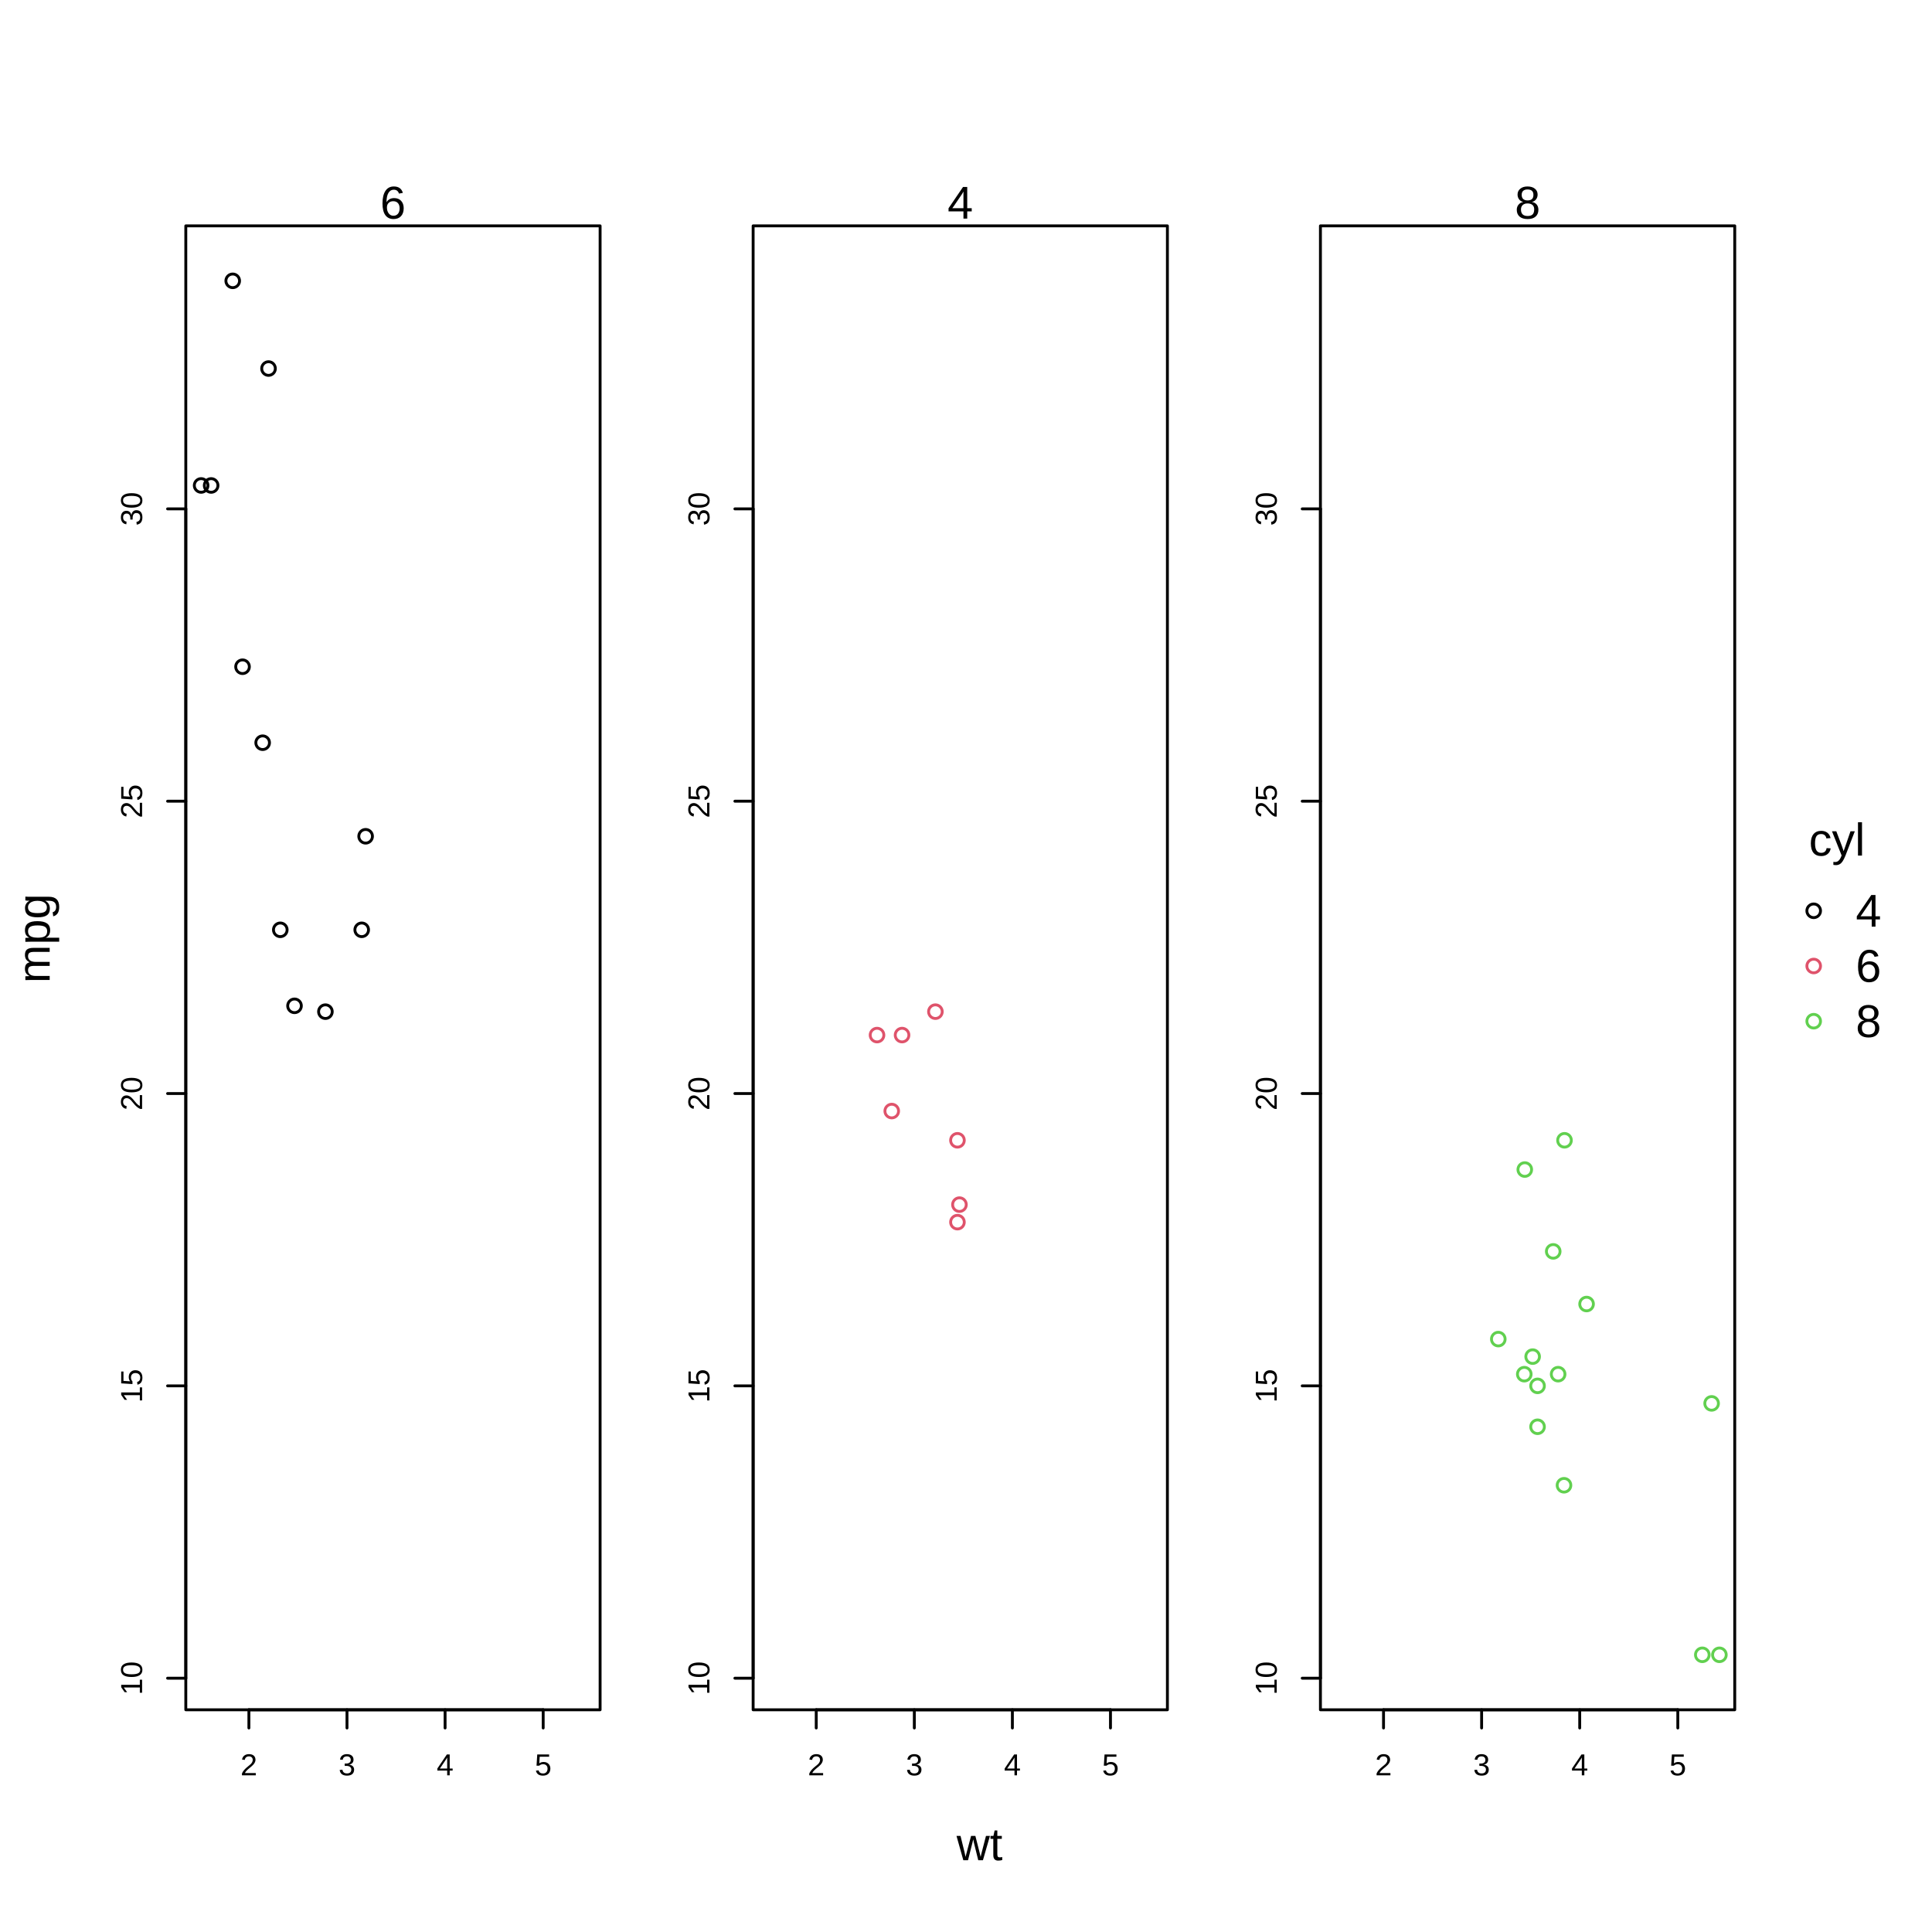
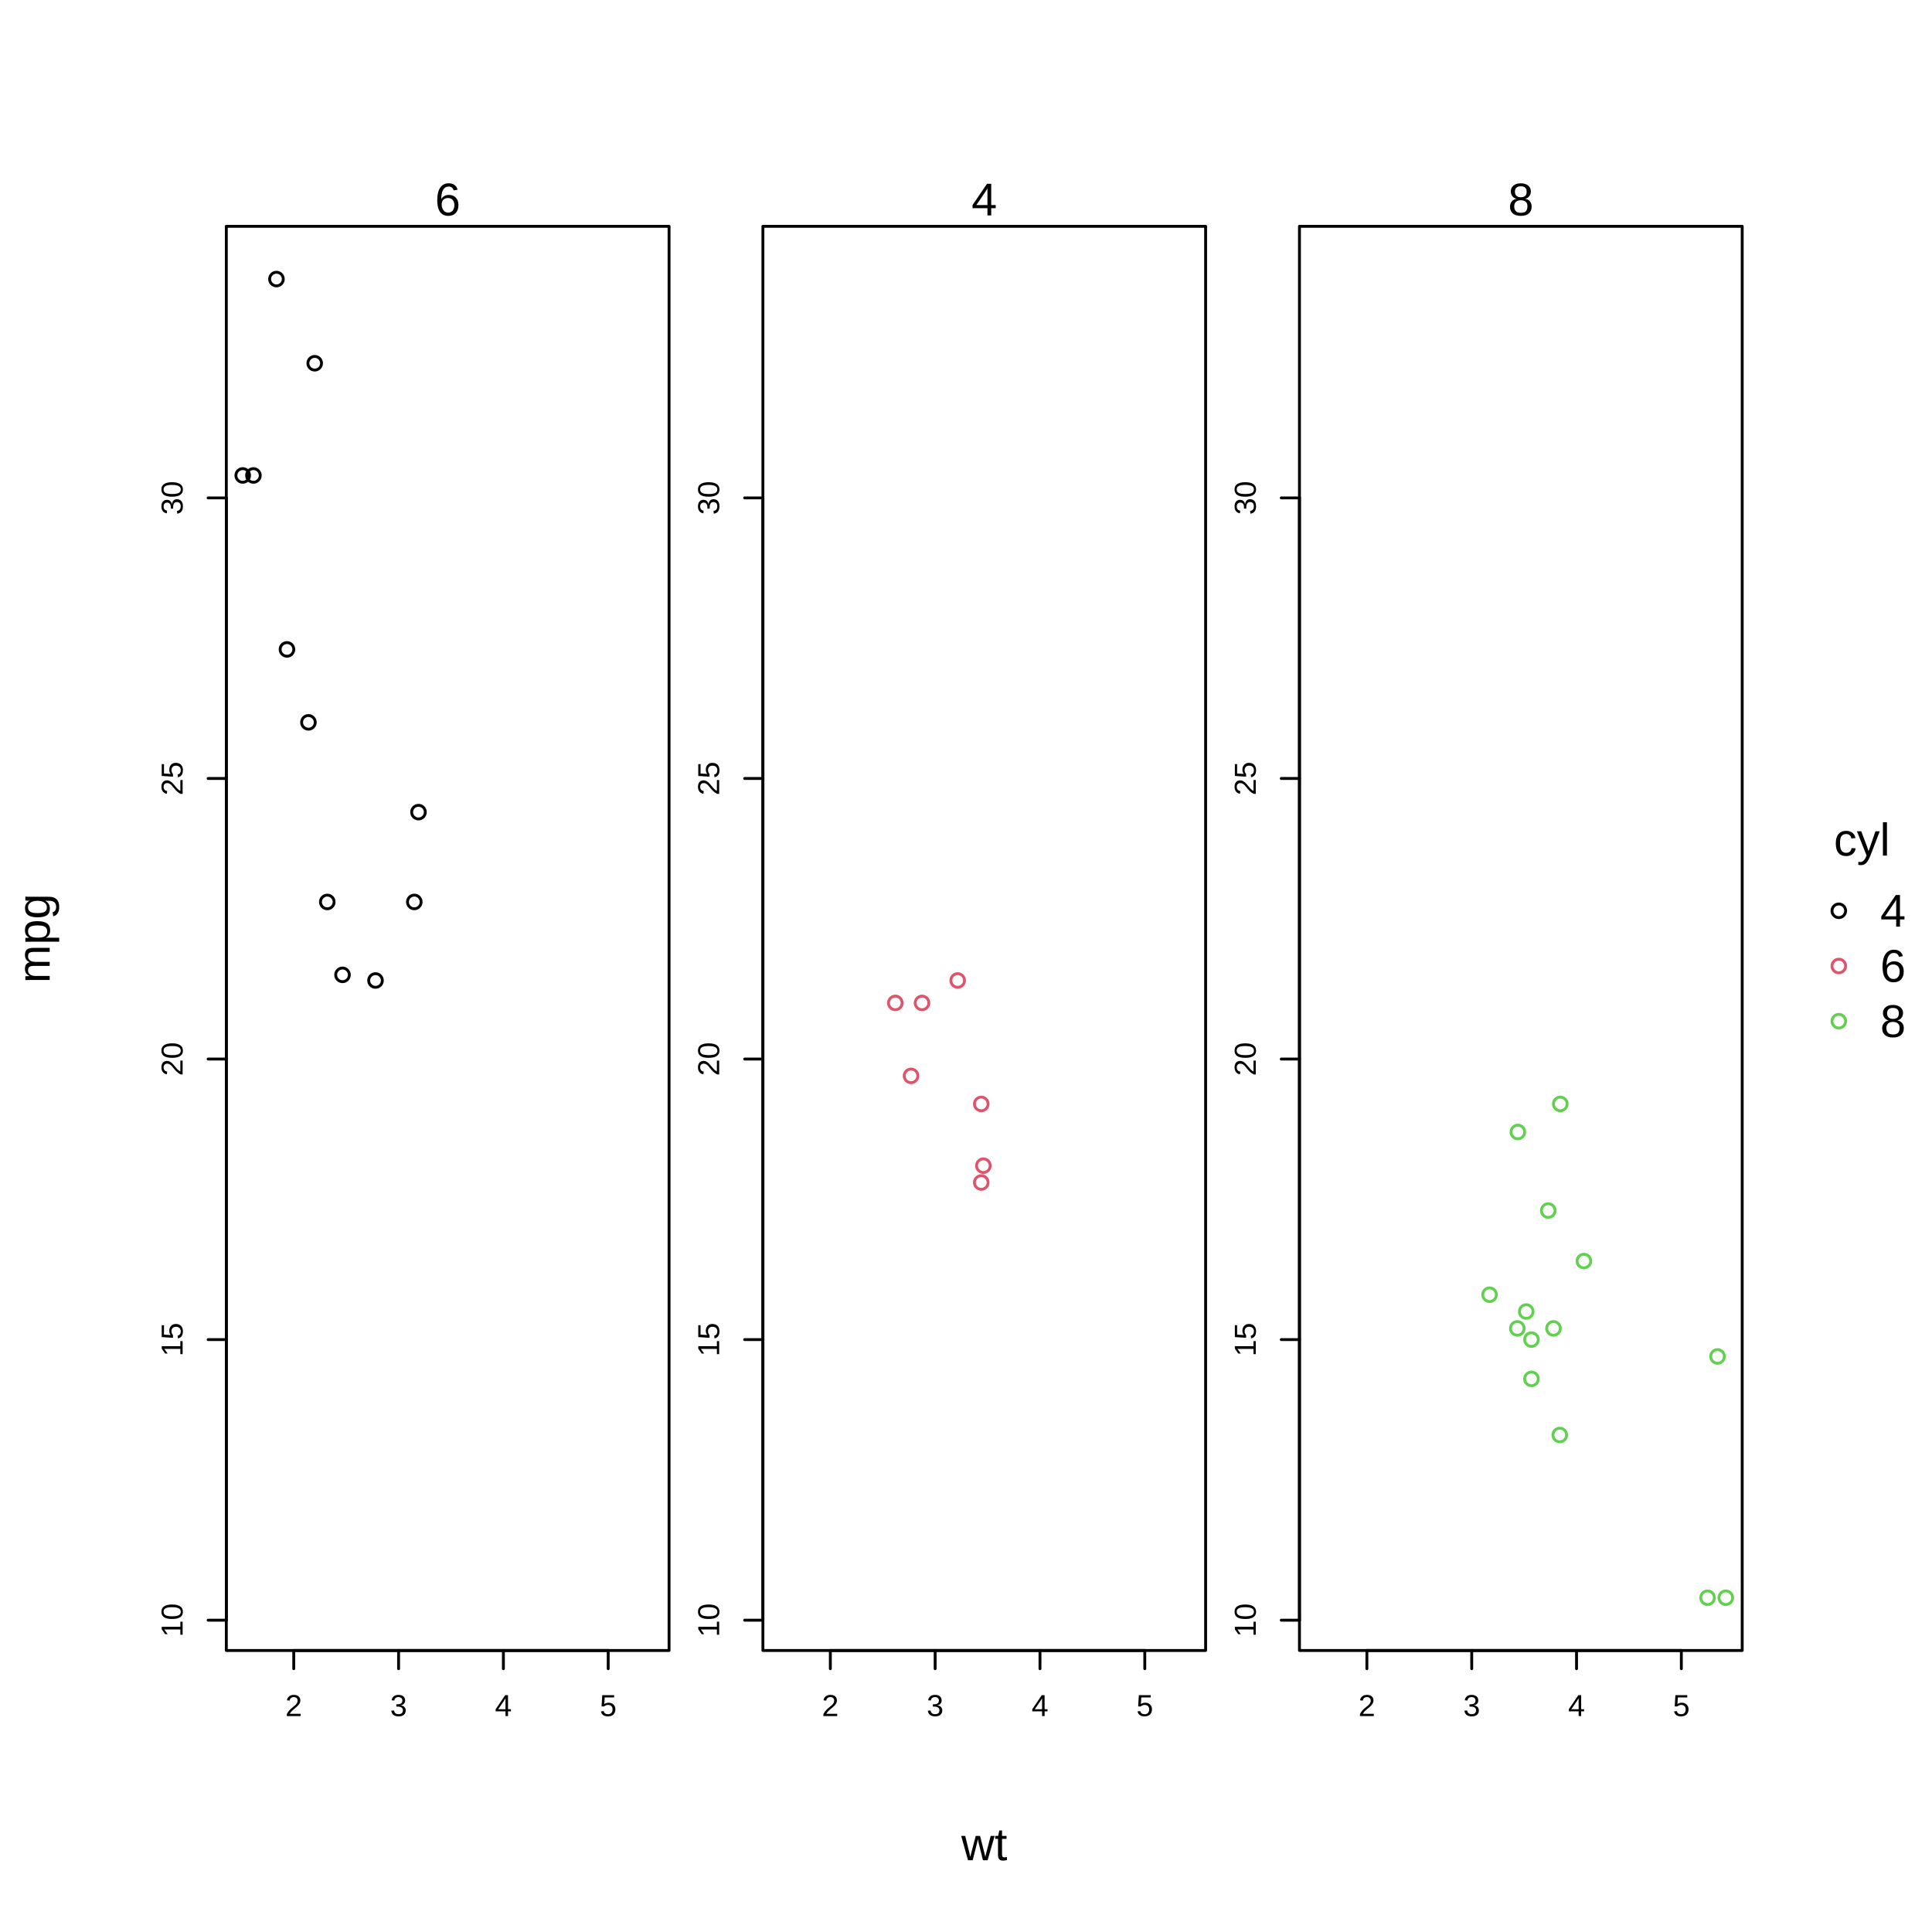
<svg xmlns="http://www.w3.org/2000/svg" class="svglite" width="504.00pt" height="504.00pt" viewBox="0 0 504.00 504.00">
  <defs>
    <style type="text/css">
    .svglite line, .svglite polyline, .svglite polygon, .svglite path, .svglite rect, .svglite circle {
      fill: none;
      stroke: #000000;
      stroke-linecap: round;
      stroke-linejoin: round;
      stroke-miterlimit: 10.00;
    }
    .svglite text {
      white-space: pre;
    }
  </style>
  </defs>
  <rect width="100%" height="100%" style="stroke: none; fill: #FFFFFF;" />
  <defs>
    <clipPath id="cpMC4wMHw1MDQuMDB8MC4wMHw1MDQuMDA=">
      <rect x="0.00" y="0.00" width="504.00" height="504.00" />
    </clipPath>
  </defs>
  <g clip-path="url(#cpMC4wMHw1MDQuMDB8MC4wMHw1MDQuMDA=)">
-     <circle cx="473.14" cy="237.60" r="1.78" style="stroke-width: 0.75;" />
-     <circle cx="473.14" cy="252.00" r="1.78" style="stroke-width: 0.75; stroke: #DF536B;" />
-     <circle cx="473.14" cy="266.40" r="1.78" style="stroke-width: 0.75; stroke: #61D04F;" />
-     <text x="479.21" y="223.20" text-anchor="middle" style="font-size: 12.00px; font-family: &quot;Liberation Sans&quot;;" textLength="14.67px" lengthAdjust="spacingAndGlyphs">cyl</text>
-     <text x="484.10" y="241.73" style="font-size: 12.00px; font-family: &quot;Liberation Sans&quot;;" textLength="6.67px" lengthAdjust="spacingAndGlyphs">4</text>
-     <text x="484.10" y="256.13" style="font-size: 12.00px; font-family: &quot;Liberation Sans&quot;;" textLength="6.67px" lengthAdjust="spacingAndGlyphs">6</text>
-     <text x="484.10" y="270.53" style="font-size: 12.00px; font-family: &quot;Liberation Sans&quot;;" textLength="6.67px" lengthAdjust="spacingAndGlyphs">8</text>
+     <circle cx="479.69" cy="237.60" r="1.78" style="stroke-width: 0.75;" />
+     <circle cx="479.69" cy="252.00" r="1.78" style="stroke-width: 0.75; stroke: #DF536B;" />
+     <circle cx="479.69" cy="266.40" r="1.78" style="stroke-width: 0.75; stroke: #61D04F;" />
+     <text x="485.72" y="223.20" text-anchor="middle" style="font-size: 12.00px; font-family: &quot;Liberation Sans&quot;;" textLength="14.67px" lengthAdjust="spacingAndGlyphs">cyl</text>
+     <text x="490.49" y="241.73" style="font-size: 12.00px; font-family: &quot;Liberation Sans&quot;;" textLength="6.67px" lengthAdjust="spacingAndGlyphs">4</text>
+     <text x="490.49" y="256.13" style="font-size: 12.00px; font-family: &quot;Liberation Sans&quot;;" textLength="6.67px" lengthAdjust="spacingAndGlyphs">6</text>
+     <text x="490.49" y="270.53" style="font-size: 12.00px; font-family: &quot;Liberation Sans&quot;;" textLength="6.67px" lengthAdjust="spacingAndGlyphs">8</text>
  </g>
  <defs>
-     <clipPath id="cpMC4wMHw0NTMuNDl8MC4wMHw1MDQuMDA=">
-       <rect x="0.00" y="0.00" width="453.49" height="504.00" />
+     <clipPath id="cpMC4wMHw0NTQuNDl8MC4wMHw1MDQuMDA=">
+       <rect x="0.00" y="0.00" width="454.49" height="504.00" />
    </clipPath>
  </defs>
-   <g clip-path="url(#cpMC4wMHw0NTMuNDl8MC4wMHw1MDQuMDA=)">
-     <text x="255.54" y="485.28" text-anchor="middle" style="font-size: 12.00px; font-family: &quot;Liberation Sans&quot;;" textLength="12.00px" lengthAdjust="spacingAndGlyphs">wt</text>
+   <g clip-path="url(#cpMC4wMHw0NTQuNDl8MC4wMHw1MDQuMDA=)">
+     <text x="256.76" y="485.28" text-anchor="middle" style="font-size: 12.00px; font-family: &quot;Liberation Sans&quot;;" textLength="12.00px" lengthAdjust="spacingAndGlyphs">wt</text>
    <text transform="translate(12.96,244.80) rotate(-90)" text-anchor="middle" style="font-size: 12.00px; font-family: &quot;Liberation Sans&quot;;" textLength="23.35px" lengthAdjust="spacingAndGlyphs">mpg</text>
  </g>
  <defs>
-     <clipPath id="cpNDguNDd8MTU2LjU1fDU4LjkyfDQ0Ni4wMw==">
-       <rect x="48.47" y="58.92" width="108.08" height="387.10" />
+     <clipPath id="cpNTkuMDR8MTc0LjU0fDU5LjA0fDQzMC41Ng==">
+       <rect x="59.04" y="59.04" width="115.50" height="371.52" />
    </clipPath>
  </defs>
-   <g clip-path="url(#cpNDguNDd8MTU2LjU1fDU4LjkyfDQ0Ni4wMw==)">
+   <g clip-path="url(#cpNTkuMDR8MTc0LjU0fDU5LjA0fDQzMC41Ng==)">
</g>
  <g clip-path="url(#cpMC4wMHw1MDQuMDB8MC4wMHw1MDQuMDA=)">
-     <line x1="64.93" y1="446.03" x2="141.70" y2="446.03" style="stroke-width: 0.75;" />
-     <line x1="64.93" y1="446.03" x2="64.93" y2="450.78" style="stroke-width: 0.75;" />
-     <line x1="90.52" y1="446.03" x2="90.52" y2="450.78" style="stroke-width: 0.75;" />
-     <line x1="116.11" y1="446.03" x2="116.11" y2="450.78" style="stroke-width: 0.75;" />
-     <line x1="141.70" y1="446.03" x2="141.70" y2="450.78" style="stroke-width: 0.75;" />
-     <text x="64.93" y="463.13" text-anchor="middle" style="font-size: 7.92px; font-family: &quot;Liberation Sans&quot;;" textLength="4.40px" lengthAdjust="spacingAndGlyphs">2</text>
-     <text x="90.52" y="463.13" text-anchor="middle" style="font-size: 7.92px; font-family: &quot;Liberation Sans&quot;;" textLength="4.40px" lengthAdjust="spacingAndGlyphs">3</text>
-     <text x="116.11" y="463.13" text-anchor="middle" style="font-size: 7.92px; font-family: &quot;Liberation Sans&quot;;" textLength="4.40px" lengthAdjust="spacingAndGlyphs">4</text>
-     <text x="141.70" y="463.13" text-anchor="middle" style="font-size: 7.92px; font-family: &quot;Liberation Sans&quot;;" textLength="4.40px" lengthAdjust="spacingAndGlyphs">5</text>
-     <line x1="48.47" y1="437.79" x2="48.47" y2="132.75" style="stroke-width: 0.75;" />
-     <line x1="48.47" y1="437.79" x2="43.72" y2="437.79" style="stroke-width: 0.75;" />
-     <line x1="48.47" y1="361.53" x2="43.72" y2="361.53" style="stroke-width: 0.75;" />
-     <line x1="48.47" y1="285.27" x2="43.72" y2="285.27" style="stroke-width: 0.75;" />
-     <line x1="48.47" y1="209.01" x2="43.72" y2="209.01" style="stroke-width: 0.75;" />
-     <line x1="48.47" y1="132.75" x2="43.72" y2="132.75" style="stroke-width: 0.75;" />
-     <text transform="translate(37.07,437.79) rotate(-90)" text-anchor="middle" style="font-size: 7.92px; font-family: &quot;Liberation Sans&quot;;" textLength="8.80px" lengthAdjust="spacingAndGlyphs">10</text>
-     <text transform="translate(37.07,361.53) rotate(-90)" text-anchor="middle" style="font-size: 7.92px; font-family: &quot;Liberation Sans&quot;;" textLength="8.80px" lengthAdjust="spacingAndGlyphs">15</text>
-     <text transform="translate(37.07,285.27) rotate(-90)" text-anchor="middle" style="font-size: 7.92px; font-family: &quot;Liberation Sans&quot;;" textLength="8.80px" lengthAdjust="spacingAndGlyphs">20</text>
-     <text transform="translate(37.07,209.01) rotate(-90)" text-anchor="middle" style="font-size: 7.92px; font-family: &quot;Liberation Sans&quot;;" textLength="8.80px" lengthAdjust="spacingAndGlyphs">25</text>
-     <text transform="translate(37.07,132.75) rotate(-90)" text-anchor="middle" style="font-size: 7.92px; font-family: &quot;Liberation Sans&quot;;" textLength="8.80px" lengthAdjust="spacingAndGlyphs">30</text>
-     <polygon points="48.47,446.03 156.55,446.03 156.55,58.92 48.47,58.92 " style="stroke-width: 0.75;" />
-     <text x="102.51" y="57.02" text-anchor="middle" style="font-size: 12.00px; font-family: &quot;Liberation Sans&quot;;" textLength="6.67px" lengthAdjust="spacingAndGlyphs">6</text>
+     <line x1="76.63" y1="430.56" x2="158.66" y2="430.56" style="stroke-width: 0.75;" />
+     <line x1="76.63" y1="430.56" x2="76.63" y2="435.31" style="stroke-width: 0.75;" />
+     <line x1="103.98" y1="430.56" x2="103.98" y2="435.31" style="stroke-width: 0.75;" />
+     <line x1="131.32" y1="430.56" x2="131.32" y2="435.31" style="stroke-width: 0.75;" />
+     <line x1="158.66" y1="430.56" x2="158.66" y2="435.31" style="stroke-width: 0.75;" />
+     <text x="76.63" y="447.67" text-anchor="middle" style="font-size: 7.92px; font-family: &quot;Liberation Sans&quot;;" textLength="4.40px" lengthAdjust="spacingAndGlyphs">2</text>
+     <text x="103.98" y="447.67" text-anchor="middle" style="font-size: 7.92px; font-family: &quot;Liberation Sans&quot;;" textLength="4.40px" lengthAdjust="spacingAndGlyphs">3</text>
+     <text x="131.32" y="447.67" text-anchor="middle" style="font-size: 7.92px; font-family: &quot;Liberation Sans&quot;;" textLength="4.40px" lengthAdjust="spacingAndGlyphs">4</text>
+     <text x="158.66" y="447.67" text-anchor="middle" style="font-size: 7.92px; font-family: &quot;Liberation Sans&quot;;" textLength="4.40px" lengthAdjust="spacingAndGlyphs">5</text>
+     <line x1="59.04" y1="422.66" x2="59.04" y2="129.89" style="stroke-width: 0.75;" />
+     <line x1="59.04" y1="422.66" x2="54.29" y2="422.66" style="stroke-width: 0.75;" />
+     <line x1="59.04" y1="349.46" x2="54.29" y2="349.46" style="stroke-width: 0.75;" />
+     <line x1="59.04" y1="276.27" x2="54.29" y2="276.27" style="stroke-width: 0.75;" />
+     <line x1="59.04" y1="203.08" x2="54.29" y2="203.08" style="stroke-width: 0.75;" />
+     <line x1="59.04" y1="129.89" x2="54.29" y2="129.89" style="stroke-width: 0.75;" />
+     <text transform="translate(47.64,422.66) rotate(-90)" text-anchor="middle" style="font-size: 7.92px; font-family: &quot;Liberation Sans&quot;;" textLength="8.80px" lengthAdjust="spacingAndGlyphs">10</text>
+     <text transform="translate(47.64,349.46) rotate(-90)" text-anchor="middle" style="font-size: 7.92px; font-family: &quot;Liberation Sans&quot;;" textLength="8.80px" lengthAdjust="spacingAndGlyphs">15</text>
+     <text transform="translate(47.64,276.27) rotate(-90)" text-anchor="middle" style="font-size: 7.92px; font-family: &quot;Liberation Sans&quot;;" textLength="8.80px" lengthAdjust="spacingAndGlyphs">20</text>
+     <text transform="translate(47.64,203.08) rotate(-90)" text-anchor="middle" style="font-size: 7.92px; font-family: &quot;Liberation Sans&quot;;" textLength="8.80px" lengthAdjust="spacingAndGlyphs">25</text>
+     <text transform="translate(47.64,129.89) rotate(-90)" text-anchor="middle" style="font-size: 7.92px; font-family: &quot;Liberation Sans&quot;;" textLength="8.80px" lengthAdjust="spacingAndGlyphs">30</text>
+     <polygon points="59.04,430.56 174.54,430.56 174.54,59.04 59.04,59.04 " style="stroke-width: 0.75;" />
+     <text x="116.79" y="56.19" text-anchor="middle" style="font-size: 12.00px; font-family: &quot;Liberation Sans&quot;;" textLength="6.67px" lengthAdjust="spacingAndGlyphs">6</text>
  </g>
  <defs>
-     <clipPath id="cpMTk2LjQ3fDMwNC41NHw1OC45Mnw0NDYuMDM=">
-       <rect x="196.47" y="58.92" width="108.08" height="387.10" />
+     <clipPath id="cpMTk5LjAyfDMxNC41MXw1OS4wNHw0MzAuNTY=">
+       <rect x="199.02" y="59.04" width="115.50" height="371.52" />
    </clipPath>
  </defs>
-   <g clip-path="url(#cpMTk2LjQ3fDMwNC41NHw1OC45Mnw0NDYuMDM=)">
+   <g clip-path="url(#cpMTk5LjAyfDMxNC41MXw1OS4wNHw0MzAuNTY=)">
</g>
  <g clip-path="url(#cpMC4wMHw1MDQuMDB8MC4wMHw1MDQuMDA=)">
-     <line x1="212.93" y1="446.03" x2="289.69" y2="446.03" style="stroke-width: 0.75;" />
-     <line x1="212.93" y1="446.03" x2="212.93" y2="450.78" style="stroke-width: 0.75;" />
-     <line x1="238.52" y1="446.03" x2="238.52" y2="450.78" style="stroke-width: 0.75;" />
-     <line x1="264.10" y1="446.03" x2="264.10" y2="450.78" style="stroke-width: 0.75;" />
-     <line x1="289.69" y1="446.03" x2="289.69" y2="450.78" style="stroke-width: 0.75;" />
-     <text x="212.93" y="463.13" text-anchor="middle" style="font-size: 7.92px; font-family: &quot;Liberation Sans&quot;;" textLength="4.40px" lengthAdjust="spacingAndGlyphs">2</text>
-     <text x="238.52" y="463.13" text-anchor="middle" style="font-size: 7.92px; font-family: &quot;Liberation Sans&quot;;" textLength="4.40px" lengthAdjust="spacingAndGlyphs">3</text>
-     <text x="264.10" y="463.13" text-anchor="middle" style="font-size: 7.92px; font-family: &quot;Liberation Sans&quot;;" textLength="4.40px" lengthAdjust="spacingAndGlyphs">4</text>
-     <text x="289.69" y="463.13" text-anchor="middle" style="font-size: 7.92px; font-family: &quot;Liberation Sans&quot;;" textLength="4.40px" lengthAdjust="spacingAndGlyphs">5</text>
-     <line x1="196.47" y1="437.79" x2="196.47" y2="132.75" style="stroke-width: 0.75;" />
-     <line x1="196.47" y1="437.79" x2="191.71" y2="437.79" style="stroke-width: 0.75;" />
-     <line x1="196.47" y1="361.53" x2="191.71" y2="361.53" style="stroke-width: 0.75;" />
-     <line x1="196.47" y1="285.27" x2="191.71" y2="285.27" style="stroke-width: 0.75;" />
-     <line x1="196.47" y1="209.01" x2="191.71" y2="209.01" style="stroke-width: 0.75;" />
-     <line x1="196.47" y1="132.75" x2="191.71" y2="132.75" style="stroke-width: 0.75;" />
-     <text transform="translate(185.06,437.79) rotate(-90)" text-anchor="middle" style="font-size: 7.92px; font-family: &quot;Liberation Sans&quot;;" textLength="8.80px" lengthAdjust="spacingAndGlyphs">10</text>
-     <text transform="translate(185.06,361.53) rotate(-90)" text-anchor="middle" style="font-size: 7.92px; font-family: &quot;Liberation Sans&quot;;" textLength="8.80px" lengthAdjust="spacingAndGlyphs">15</text>
-     <text transform="translate(185.06,285.27) rotate(-90)" text-anchor="middle" style="font-size: 7.92px; font-family: &quot;Liberation Sans&quot;;" textLength="8.80px" lengthAdjust="spacingAndGlyphs">20</text>
-     <text transform="translate(185.06,209.01) rotate(-90)" text-anchor="middle" style="font-size: 7.92px; font-family: &quot;Liberation Sans&quot;;" textLength="8.80px" lengthAdjust="spacingAndGlyphs">25</text>
-     <text transform="translate(185.06,132.75) rotate(-90)" text-anchor="middle" style="font-size: 7.92px; font-family: &quot;Liberation Sans&quot;;" textLength="8.80px" lengthAdjust="spacingAndGlyphs">30</text>
-     <polygon points="196.47,446.03 304.54,446.03 304.54,58.92 196.47,58.92 " style="stroke-width: 0.75;" />
-     <text x="250.50" y="57.02" text-anchor="middle" style="font-size: 12.00px; font-family: &quot;Liberation Sans&quot;;" textLength="6.67px" lengthAdjust="spacingAndGlyphs">4</text>
+     <line x1="216.61" y1="430.56" x2="298.64" y2="430.56" style="stroke-width: 0.75;" />
+     <line x1="216.61" y1="430.56" x2="216.61" y2="435.31" style="stroke-width: 0.75;" />
+     <line x1="243.95" y1="430.56" x2="243.95" y2="435.31" style="stroke-width: 0.75;" />
+     <line x1="271.30" y1="430.56" x2="271.30" y2="435.31" style="stroke-width: 0.75;" />
+     <line x1="298.64" y1="430.56" x2="298.64" y2="435.31" style="stroke-width: 0.75;" />
+     <text x="216.61" y="447.67" text-anchor="middle" style="font-size: 7.92px; font-family: &quot;Liberation Sans&quot;;" textLength="4.40px" lengthAdjust="spacingAndGlyphs">2</text>
+     <text x="243.95" y="447.67" text-anchor="middle" style="font-size: 7.92px; font-family: &quot;Liberation Sans&quot;;" textLength="4.40px" lengthAdjust="spacingAndGlyphs">3</text>
+     <text x="271.30" y="447.67" text-anchor="middle" style="font-size: 7.92px; font-family: &quot;Liberation Sans&quot;;" textLength="4.40px" lengthAdjust="spacingAndGlyphs">4</text>
+     <text x="298.64" y="447.67" text-anchor="middle" style="font-size: 7.92px; font-family: &quot;Liberation Sans&quot;;" textLength="4.40px" lengthAdjust="spacingAndGlyphs">5</text>
+     <line x1="199.02" y1="422.66" x2="199.02" y2="129.89" style="stroke-width: 0.75;" />
+     <line x1="199.02" y1="422.66" x2="194.26" y2="422.66" style="stroke-width: 0.75;" />
+     <line x1="199.02" y1="349.46" x2="194.26" y2="349.46" style="stroke-width: 0.75;" />
+     <line x1="199.02" y1="276.27" x2="194.26" y2="276.27" style="stroke-width: 0.75;" />
+     <line x1="199.02" y1="203.08" x2="194.26" y2="203.08" style="stroke-width: 0.75;" />
+     <line x1="199.02" y1="129.89" x2="194.26" y2="129.89" style="stroke-width: 0.75;" />
+     <text transform="translate(187.61,422.66) rotate(-90)" text-anchor="middle" style="font-size: 7.92px; font-family: &quot;Liberation Sans&quot;;" textLength="8.80px" lengthAdjust="spacingAndGlyphs">10</text>
+     <text transform="translate(187.61,349.46) rotate(-90)" text-anchor="middle" style="font-size: 7.92px; font-family: &quot;Liberation Sans&quot;;" textLength="8.80px" lengthAdjust="spacingAndGlyphs">15</text>
+     <text transform="translate(187.61,276.27) rotate(-90)" text-anchor="middle" style="font-size: 7.92px; font-family: &quot;Liberation Sans&quot;;" textLength="8.80px" lengthAdjust="spacingAndGlyphs">20</text>
+     <text transform="translate(187.61,203.08) rotate(-90)" text-anchor="middle" style="font-size: 7.92px; font-family: &quot;Liberation Sans&quot;;" textLength="8.80px" lengthAdjust="spacingAndGlyphs">25</text>
+     <text transform="translate(187.61,129.89) rotate(-90)" text-anchor="middle" style="font-size: 7.92px; font-family: &quot;Liberation Sans&quot;;" textLength="8.80px" lengthAdjust="spacingAndGlyphs">30</text>
+     <polygon points="199.02,430.56 314.51,430.56 314.51,59.04 199.02,59.04 " style="stroke-width: 0.75;" />
+     <text x="256.76" y="56.19" text-anchor="middle" style="font-size: 12.00px; font-family: &quot;Liberation Sans&quot;;" textLength="6.67px" lengthAdjust="spacingAndGlyphs">4</text>
  </g>
  <defs>
-     <clipPath id="cpMzQ0LjQ2fDQ1Mi41NHw1OC45Mnw0NDYuMDM=">
-       <rect x="344.46" y="58.92" width="108.08" height="387.10" />
+     <clipPath id="cpMzM4Ljk5fDQ1NC40OXw1OS4wNHw0MzAuNTY=">
+       <rect x="338.99" y="59.04" width="115.50" height="371.52" />
    </clipPath>
  </defs>
-   <g clip-path="url(#cpMzQ0LjQ2fDQ1Mi41NHw1OC45Mnw0NDYuMDM=)">
+   <g clip-path="url(#cpMzM4Ljk5fDQ1NC40OXw1OS4wNHw0MzAuNTY=)">
</g>
  <g clip-path="url(#cpMC4wMHw1MDQuMDB8MC4wMHw1MDQuMDA=)">
-     <line x1="360.92" y1="446.03" x2="437.69" y2="446.03" style="stroke-width: 0.75;" />
-     <line x1="360.92" y1="446.03" x2="360.92" y2="450.78" style="stroke-width: 0.75;" />
-     <line x1="386.51" y1="446.03" x2="386.51" y2="450.78" style="stroke-width: 0.75;" />
-     <line x1="412.10" y1="446.03" x2="412.10" y2="450.78" style="stroke-width: 0.75;" />
-     <line x1="437.69" y1="446.03" x2="437.69" y2="450.78" style="stroke-width: 0.75;" />
-     <text x="360.92" y="463.13" text-anchor="middle" style="font-size: 7.92px; font-family: &quot;Liberation Sans&quot;;" textLength="4.40px" lengthAdjust="spacingAndGlyphs">2</text>
-     <text x="386.51" y="463.13" text-anchor="middle" style="font-size: 7.92px; font-family: &quot;Liberation Sans&quot;;" textLength="4.40px" lengthAdjust="spacingAndGlyphs">3</text>
-     <text x="412.10" y="463.13" text-anchor="middle" style="font-size: 7.92px; font-family: &quot;Liberation Sans&quot;;" textLength="4.40px" lengthAdjust="spacingAndGlyphs">4</text>
-     <text x="437.69" y="463.13" text-anchor="middle" style="font-size: 7.92px; font-family: &quot;Liberation Sans&quot;;" textLength="4.40px" lengthAdjust="spacingAndGlyphs">5</text>
-     <line x1="344.46" y1="437.79" x2="344.46" y2="132.75" style="stroke-width: 0.75;" />
-     <line x1="344.46" y1="437.79" x2="339.71" y2="437.79" style="stroke-width: 0.75;" />
-     <line x1="344.46" y1="361.53" x2="339.71" y2="361.53" style="stroke-width: 0.75;" />
-     <line x1="344.46" y1="285.27" x2="339.71" y2="285.27" style="stroke-width: 0.75;" />
-     <line x1="344.46" y1="209.01" x2="339.71" y2="209.01" style="stroke-width: 0.75;" />
-     <line x1="344.46" y1="132.75" x2="339.71" y2="132.75" style="stroke-width: 0.75;" />
-     <text transform="translate(333.06,437.79) rotate(-90)" text-anchor="middle" style="font-size: 7.92px; font-family: &quot;Liberation Sans&quot;;" textLength="8.80px" lengthAdjust="spacingAndGlyphs">10</text>
-     <text transform="translate(333.06,361.53) rotate(-90)" text-anchor="middle" style="font-size: 7.92px; font-family: &quot;Liberation Sans&quot;;" textLength="8.80px" lengthAdjust="spacingAndGlyphs">15</text>
-     <text transform="translate(333.06,285.27) rotate(-90)" text-anchor="middle" style="font-size: 7.92px; font-family: &quot;Liberation Sans&quot;;" textLength="8.80px" lengthAdjust="spacingAndGlyphs">20</text>
-     <text transform="translate(333.06,209.01) rotate(-90)" text-anchor="middle" style="font-size: 7.92px; font-family: &quot;Liberation Sans&quot;;" textLength="8.80px" lengthAdjust="spacingAndGlyphs">25</text>
-     <text transform="translate(333.06,132.75) rotate(-90)" text-anchor="middle" style="font-size: 7.92px; font-family: &quot;Liberation Sans&quot;;" textLength="8.80px" lengthAdjust="spacingAndGlyphs">30</text>
-     <polygon points="344.46,446.03 452.54,446.03 452.54,58.92 344.46,58.92 " style="stroke-width: 0.75;" />
-     <text x="398.50" y="57.02" text-anchor="middle" style="font-size: 12.00px; font-family: &quot;Liberation Sans&quot;;" textLength="6.67px" lengthAdjust="spacingAndGlyphs">8</text>
+     <line x1="356.58" y1="430.56" x2="438.61" y2="430.56" style="stroke-width: 0.75;" />
+     <line x1="356.58" y1="430.56" x2="356.58" y2="435.31" style="stroke-width: 0.75;" />
+     <line x1="383.93" y1="430.56" x2="383.93" y2="435.31" style="stroke-width: 0.75;" />
+     <line x1="411.27" y1="430.56" x2="411.27" y2="435.31" style="stroke-width: 0.75;" />
+     <line x1="438.61" y1="430.56" x2="438.61" y2="435.31" style="stroke-width: 0.75;" />
+     <text x="356.58" y="447.67" text-anchor="middle" style="font-size: 7.92px; font-family: &quot;Liberation Sans&quot;;" textLength="4.40px" lengthAdjust="spacingAndGlyphs">2</text>
+     <text x="383.93" y="447.67" text-anchor="middle" style="font-size: 7.92px; font-family: &quot;Liberation Sans&quot;;" textLength="4.40px" lengthAdjust="spacingAndGlyphs">3</text>
+     <text x="411.27" y="447.67" text-anchor="middle" style="font-size: 7.92px; font-family: &quot;Liberation Sans&quot;;" textLength="4.40px" lengthAdjust="spacingAndGlyphs">4</text>
+     <text x="438.61" y="447.67" text-anchor="middle" style="font-size: 7.92px; font-family: &quot;Liberation Sans&quot;;" textLength="4.40px" lengthAdjust="spacingAndGlyphs">5</text>
+     <line x1="338.99" y1="422.66" x2="338.99" y2="129.89" style="stroke-width: 0.75;" />
+     <line x1="338.99" y1="422.66" x2="334.24" y2="422.66" style="stroke-width: 0.75;" />
+     <line x1="338.99" y1="349.46" x2="334.24" y2="349.46" style="stroke-width: 0.75;" />
+     <line x1="338.99" y1="276.27" x2="334.24" y2="276.27" style="stroke-width: 0.75;" />
+     <line x1="338.99" y1="203.08" x2="334.24" y2="203.08" style="stroke-width: 0.75;" />
+     <line x1="338.99" y1="129.89" x2="334.24" y2="129.89" style="stroke-width: 0.75;" />
+     <text transform="translate(327.59,422.66) rotate(-90)" text-anchor="middle" style="font-size: 7.92px; font-family: &quot;Liberation Sans&quot;;" textLength="8.80px" lengthAdjust="spacingAndGlyphs">10</text>
+     <text transform="translate(327.59,349.46) rotate(-90)" text-anchor="middle" style="font-size: 7.92px; font-family: &quot;Liberation Sans&quot;;" textLength="8.80px" lengthAdjust="spacingAndGlyphs">15</text>
+     <text transform="translate(327.59,276.27) rotate(-90)" text-anchor="middle" style="font-size: 7.92px; font-family: &quot;Liberation Sans&quot;;" textLength="8.80px" lengthAdjust="spacingAndGlyphs">20</text>
+     <text transform="translate(327.59,203.08) rotate(-90)" text-anchor="middle" style="font-size: 7.92px; font-family: &quot;Liberation Sans&quot;;" textLength="8.80px" lengthAdjust="spacingAndGlyphs">25</text>
+     <text transform="translate(327.59,129.89) rotate(-90)" text-anchor="middle" style="font-size: 7.92px; font-family: &quot;Liberation Sans&quot;;" textLength="8.80px" lengthAdjust="spacingAndGlyphs">30</text>
+     <polygon points="338.99,430.56 454.49,430.56 454.49,59.04 338.99,59.04 " style="stroke-width: 0.75;" />
+     <text x="396.74" y="56.19" text-anchor="middle" style="font-size: 12.00px; font-family: &quot;Liberation Sans&quot;;" textLength="6.67px" lengthAdjust="spacingAndGlyphs">8</text>
  </g>
-   <g clip-path="url(#cpNDguNDd8MTU2LjU1fDU4LjkyfDQ0Ni4wMw==)">
-     <circle cx="73.12" cy="242.56" r="1.78" style="stroke-width: 0.75;" />
-     <circle cx="95.38" cy="218.16" r="1.78" style="stroke-width: 0.75;" />
-     <circle cx="94.36" cy="242.56" r="1.78" style="stroke-width: 0.75;" />
-     <circle cx="70.05" cy="96.14" r="1.78" style="stroke-width: 0.75;" />
-     <circle cx="55.08" cy="126.64" r="1.78" style="stroke-width: 0.75;" />
-     <circle cx="60.71" cy="73.26" r="1.78" style="stroke-width: 0.75;" />
-     <circle cx="76.83" cy="262.39" r="1.78" style="stroke-width: 0.75;" />
-     <circle cx="63.27" cy="173.93" r="1.78" style="stroke-width: 0.75;" />
-     <circle cx="68.52" cy="193.75" r="1.78" style="stroke-width: 0.75;" />
-     <circle cx="52.47" cy="126.64" r="1.78" style="stroke-width: 0.75;" />
-     <circle cx="84.89" cy="263.91" r="1.78" style="stroke-width: 0.75;" />
+   <g clip-path="url(#cpNTkuMDR8MTc0LjU0fDU5LjA0fDQzMC41Ng==)">
+     <circle cx="85.38" cy="235.29" r="1.78" style="stroke-width: 0.75;" />
+     <circle cx="109.17" cy="211.86" r="1.78" style="stroke-width: 0.75;" />
+     <circle cx="108.08" cy="235.29" r="1.78" style="stroke-width: 0.75;" />
+     <circle cx="82.10" cy="94.76" r="1.78" style="stroke-width: 0.75;" />
+     <circle cx="66.11" cy="124.03" r="1.78" style="stroke-width: 0.75;" />
+     <circle cx="72.12" cy="72.80" r="1.78" style="stroke-width: 0.75;" />
+     <circle cx="89.35" cy="254.31" r="1.78" style="stroke-width: 0.75;" />
+     <circle cx="74.86" cy="169.41" r="1.78" style="stroke-width: 0.75;" />
+     <circle cx="80.46" cy="188.44" r="1.78" style="stroke-width: 0.75;" />
+     <circle cx="63.32" cy="124.03" r="1.78" style="stroke-width: 0.75;" />
+     <circle cx="97.96" cy="255.78" r="1.78" style="stroke-width: 0.75;" />
  </g>
-   <g clip-path="url(#cpMTk2LjQ3fDMwNC41NHw1OC45Mnw0NDYuMDM=)">
+   <g clip-path="url(#cpMTk5LjAyfDMxNC41MXw1OS4wNHw0MzAuNTY=)">
</g>
-   <g clip-path="url(#cpMzQ0LjQ2fDQ1Mi41NHw1OC45Mnw0NDYuMDM=)">
+   <g clip-path="url(#cpMzM4Ljk5fDQ1NC40OXw1OS4wNHw0MzAuNTY=)">
</g>
-   <g clip-path="url(#cpNDguNDd8MTU2LjU1fDU4LjkyfDQ0Ni4wMw==)">
+   <g clip-path="url(#cpNTkuMDR8MTc0LjU0fDU5LjA0fDQzMC41Ng==)">
</g>
-   <g clip-path="url(#cpMTk2LjQ3fDMwNC41NHw1OC45Mnw0NDYuMDM=)">
-     <circle cx="228.79" cy="270.02" r="1.78" style="stroke-width: 0.75; stroke: #DF536B;" />
-     <circle cx="235.32" cy="270.02" r="1.78" style="stroke-width: 0.75; stroke: #DF536B;" />
-     <circle cx="244.02" cy="263.91" r="1.78" style="stroke-width: 0.75; stroke: #DF536B;" />
-     <circle cx="250.29" cy="314.25" r="1.78" style="stroke-width: 0.75; stroke: #DF536B;" />
-     <circle cx="249.77" cy="297.47" r="1.78" style="stroke-width: 0.75; stroke: #DF536B;" />
-     <circle cx="249.77" cy="318.82" r="1.78" style="stroke-width: 0.75; stroke: #DF536B;" />
-     <circle cx="232.63" cy="289.84" r="1.78" style="stroke-width: 0.75; stroke: #DF536B;" />
+   <g clip-path="url(#cpMTk5LjAyfDMxNC41MXw1OS4wNHw0MzAuNTY=)">
+     <circle cx="233.56" cy="261.63" r="1.78" style="stroke-width: 0.75; stroke: #DF536B;" />
+     <circle cx="240.53" cy="261.63" r="1.78" style="stroke-width: 0.75; stroke: #DF536B;" />
+     <circle cx="249.83" cy="255.78" r="1.78" style="stroke-width: 0.75; stroke: #DF536B;" />
+     <circle cx="256.53" cy="304.09" r="1.78" style="stroke-width: 0.75; stroke: #DF536B;" />
+     <circle cx="255.98" cy="287.98" r="1.78" style="stroke-width: 0.75; stroke: #DF536B;" />
+     <circle cx="255.98" cy="308.48" r="1.78" style="stroke-width: 0.75; stroke: #DF536B;" />
+     <circle cx="237.66" cy="280.66" r="1.78" style="stroke-width: 0.75; stroke: #DF536B;" />
  </g>
-   <g clip-path="url(#cpMzQ0LjQ2fDQ1Mi41NHw1OC45Mnw0NDYuMDM=)">
+   <g clip-path="url(#cpMzM4Ljk5fDQ1NC40OXw1OS4wNHw0MzAuNTY=)">
</g>
-   <g clip-path="url(#cpNDguNDd8MTU2LjU1fDU4LjkyfDQ0Ni4wMw==)">
+   <g clip-path="url(#cpNTkuMDR8MTc0LjU0fDU5LjA0fDQzMC41Ng==)">
</g>
-   <g clip-path="url(#cpMTk2LjQ3fDMwNC41NHw1OC45Mnw0NDYuMDM=)">
+   <g clip-path="url(#cpMTk5LjAyfDMxNC41MXw1OS4wNHw0MzAuNTY=)">
</g>
-   <g clip-path="url(#cpMzQ0LjQ2fDQ1Mi41NHw1OC45Mnw0NDYuMDM=)">
-     <circle cx="397.77" cy="305.10" r="1.78" style="stroke-width: 0.75; stroke: #61D04F;" />
-     <circle cx="401.10" cy="372.20" r="1.78" style="stroke-width: 0.75; stroke: #61D04F;" />
-     <circle cx="413.89" cy="340.18" r="1.78" style="stroke-width: 0.75; stroke: #61D04F;" />
-     <circle cx="405.19" cy="326.45" r="1.78" style="stroke-width: 0.75; stroke: #61D04F;" />
-     <circle cx="406.47" cy="358.48" r="1.78" style="stroke-width: 0.75; stroke: #61D04F;" />
-     <circle cx="444.08" cy="431.69" r="1.78" style="stroke-width: 0.75; stroke: #61D04F;" />
-     <circle cx="448.54" cy="431.69" r="1.78" style="stroke-width: 0.75; stroke: #61D04F;" />
-     <circle cx="446.51" cy="366.10" r="1.78" style="stroke-width: 0.75; stroke: #61D04F;" />
-     <circle cx="399.82" cy="353.90" r="1.78" style="stroke-width: 0.75; stroke: #61D04F;" />
-     <circle cx="397.64" cy="358.48" r="1.78" style="stroke-width: 0.75; stroke: #61D04F;" />
-     <circle cx="408.00" cy="387.46" r="1.78" style="stroke-width: 0.75; stroke: #61D04F;" />
-     <circle cx="408.13" cy="297.47" r="1.78" style="stroke-width: 0.75; stroke: #61D04F;" />
-     <circle cx="390.86" cy="349.33" r="1.78" style="stroke-width: 0.75; stroke: #61D04F;" />
-     <circle cx="401.10" cy="361.53" r="1.78" style="stroke-width: 0.75; stroke: #61D04F;" />
+   <g clip-path="url(#cpMzM4Ljk5fDQ1NC40OXw1OS4wNHw0MzAuNTY=)">
+     <circle cx="395.96" cy="295.30" r="1.78" style="stroke-width: 0.75; stroke: #61D04F;" />
+     <circle cx="399.51" cy="359.71" r="1.78" style="stroke-width: 0.75; stroke: #61D04F;" />
+     <circle cx="413.19" cy="328.97" r="1.78" style="stroke-width: 0.75; stroke: #61D04F;" />
+     <circle cx="403.89" cy="315.80" r="1.78" style="stroke-width: 0.75; stroke: #61D04F;" />
+     <circle cx="405.26" cy="346.54" r="1.78" style="stroke-width: 0.75; stroke: #61D04F;" />
+     <circle cx="445.45" cy="416.80" r="1.78" style="stroke-width: 0.75; stroke: #61D04F;" />
+     <circle cx="450.21" cy="416.80" r="1.78" style="stroke-width: 0.75; stroke: #61D04F;" />
+     <circle cx="448.05" cy="353.86" r="1.78" style="stroke-width: 0.75; stroke: #61D04F;" />
+     <circle cx="398.15" cy="342.14" r="1.78" style="stroke-width: 0.75; stroke: #61D04F;" />
+     <circle cx="395.82" cy="346.54" r="1.78" style="stroke-width: 0.75; stroke: #61D04F;" />
+     <circle cx="406.90" cy="374.35" r="1.78" style="stroke-width: 0.75; stroke: #61D04F;" />
+     <circle cx="407.03" cy="287.98" r="1.78" style="stroke-width: 0.75; stroke: #61D04F;" />
+     <circle cx="388.58" cy="337.75" r="1.78" style="stroke-width: 0.75; stroke: #61D04F;" />
+     <circle cx="399.51" cy="349.46" r="1.78" style="stroke-width: 0.75; stroke: #61D04F;" />
  </g>
  <defs>
-     <clipPath id="cpMTAyLjI0fDQyNi4wM3w4OS4yOHwzODcuMzY=">
-       <rect x="102.24" y="89.28" width="323.79" height="298.08" />
+     <clipPath id="cpMTI5Ljk1fDQxNy4yOHwxMDguMTN8MzM3Ljgz">
+       <rect x="129.95" y="108.13" width="287.33" height="229.70" />
    </clipPath>
  </defs>
-   <g clip-path="url(#cpMTAyLjI0fDQyNi4wM3w4OS4yOHwzODcuMzY=)">
+   <g clip-path="url(#cpMTI5Ljk1fDQxNy4yOHwxMDguMTN8MzM3Ljgz)">
</g>
</svg>
